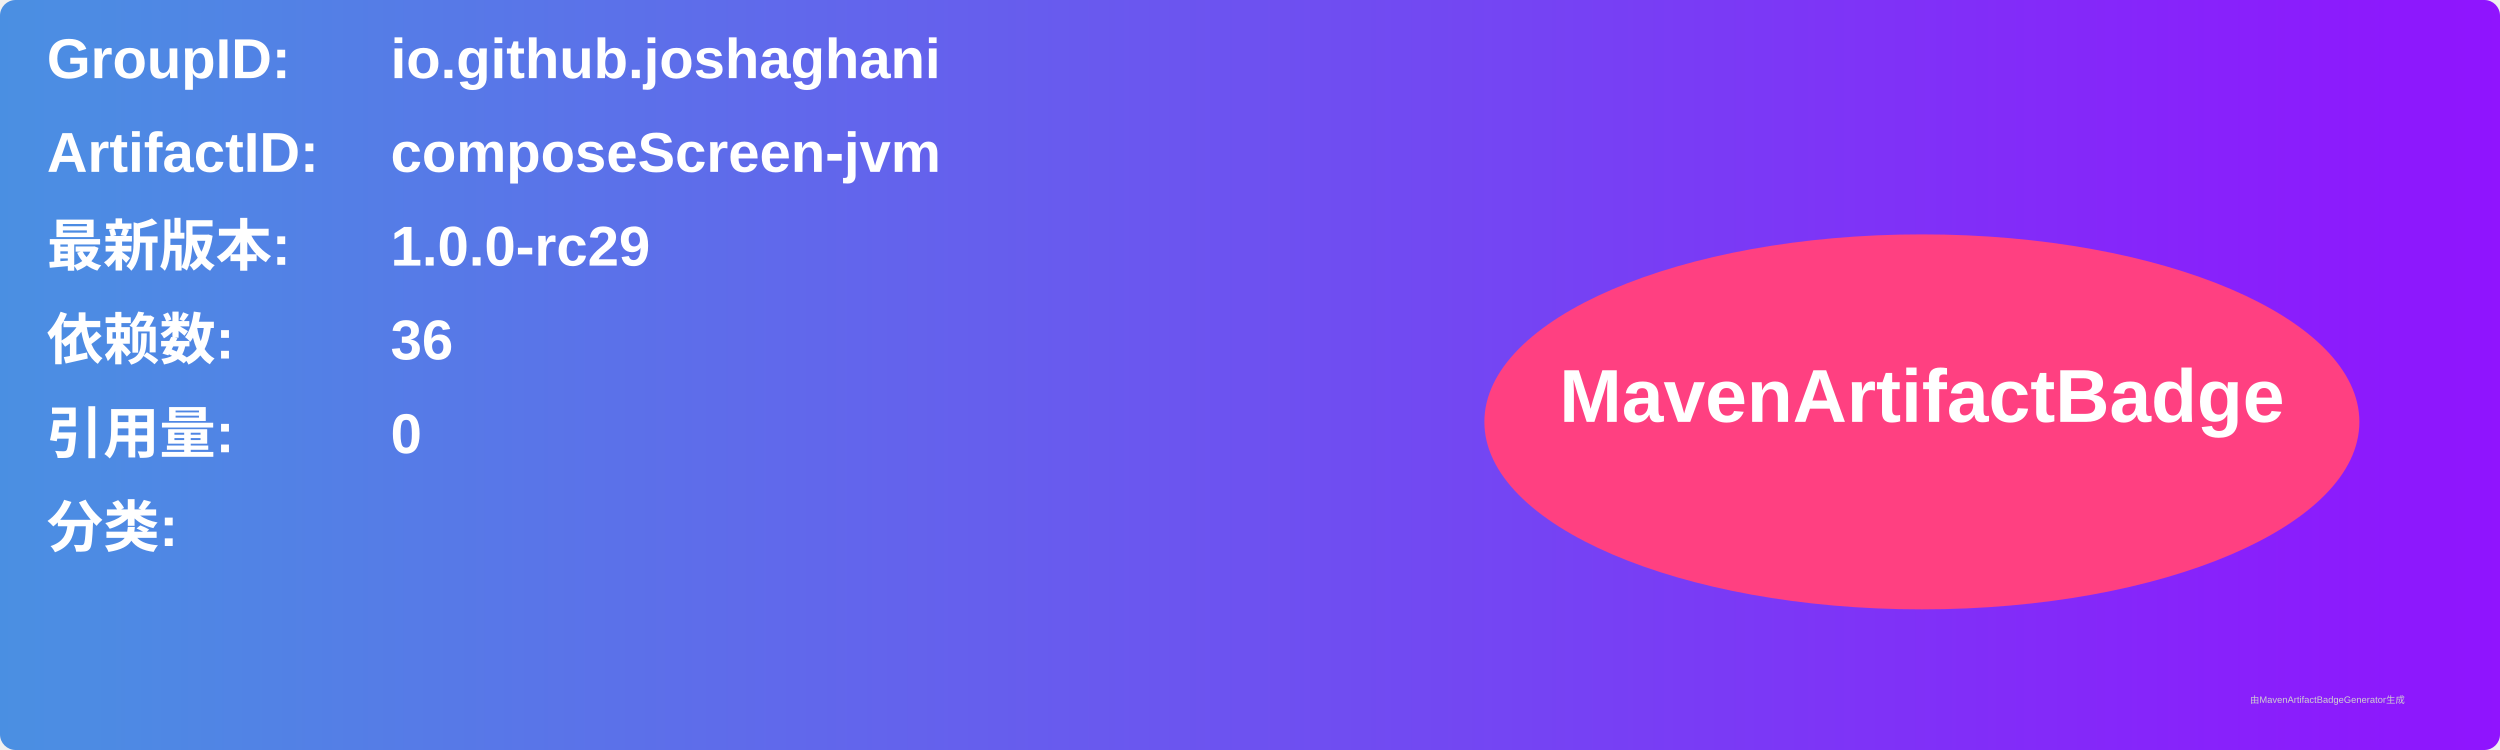
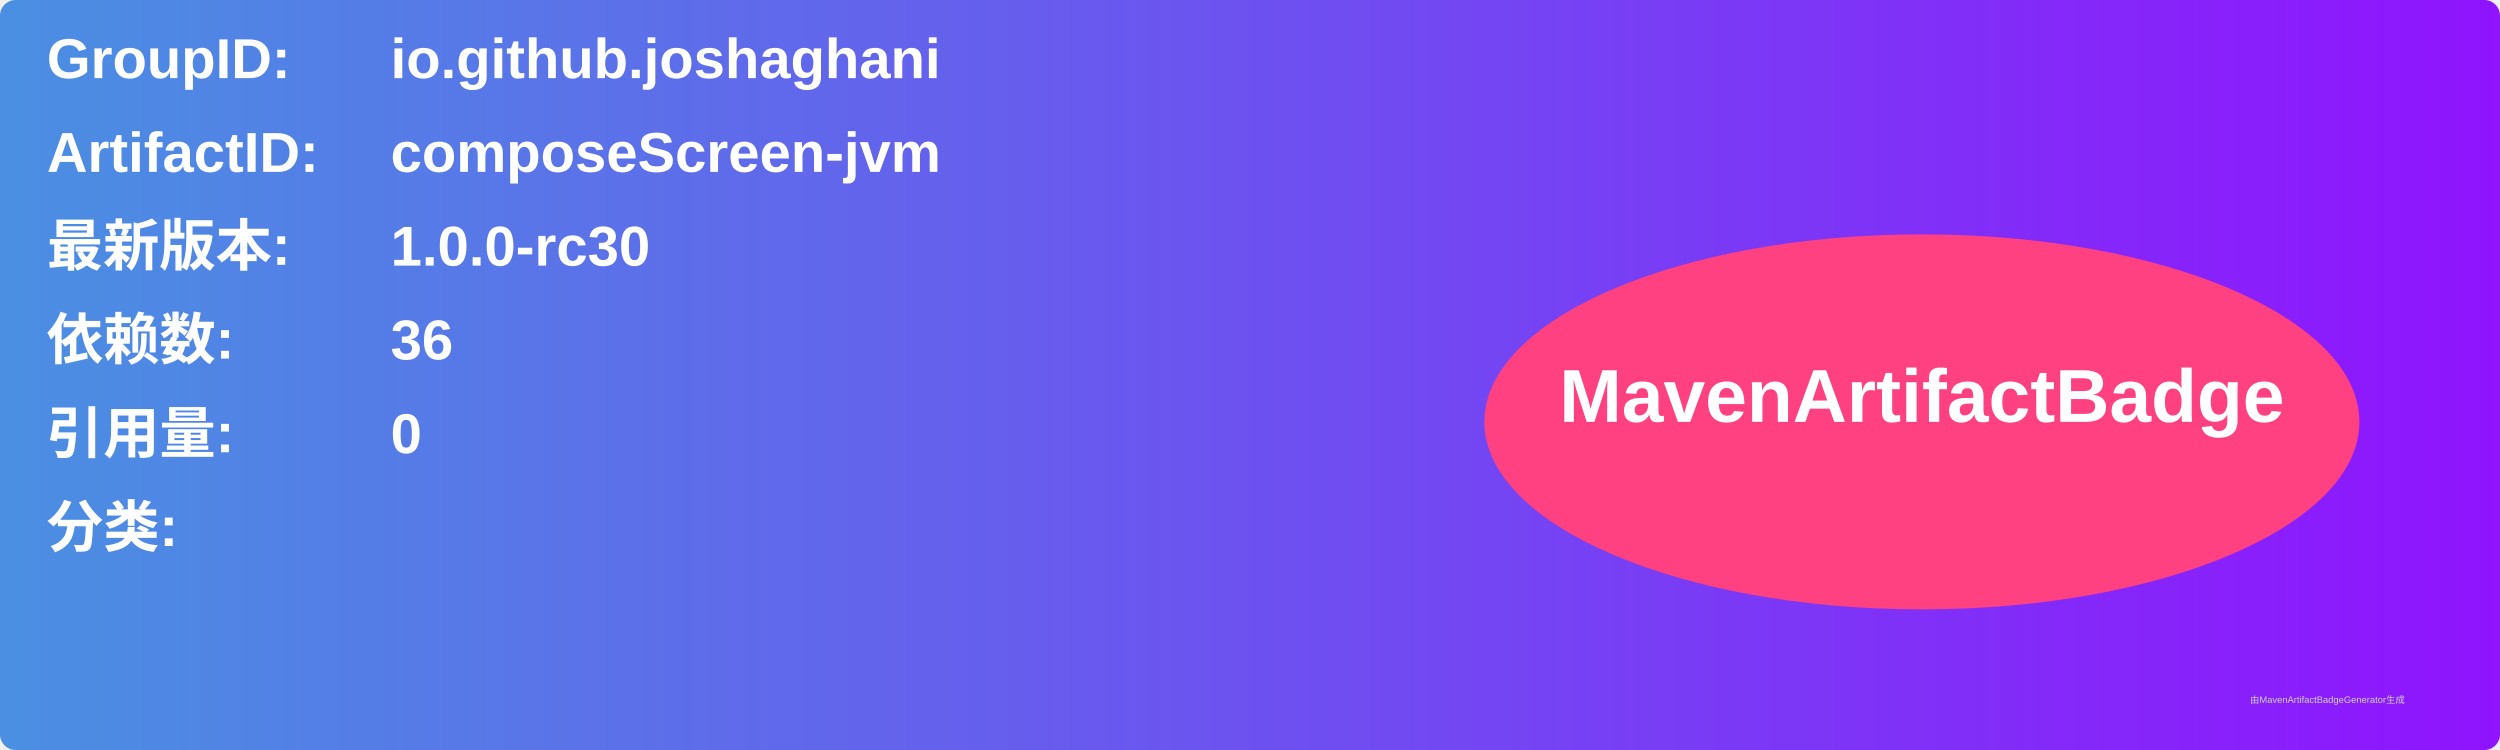
<svg xmlns="http://www.w3.org/2000/svg" width="800" height="240" viewBox="0 0 800 240">
  <linearGradient id="grad" x1="0%" y1="0%" x2="100%" y2="0%">
    <stop offset="0%" stop-color="#4a90e2" />
    <stop offset="100%" stop-color="#9013fe" />
  </linearGradient>
  <rect width="100%" height="100%" rx="5" ry="5" fill="url(#grad)" />
  <g transform="translate(15, 15)">
    <text x="0" y="10" font-family="Arial" font-size="18" fill="white" font-weight="bold" width="260">GroupID:</text>
    <text x="110" y="10" font-family="Arial" font-size="18" fill="white" font-weight="bold" width="460">io.github.joshaghani</text>
    <text x="0" y="40" font-family="Arial" font-size="18" fill="white" font-weight="bold" width="260">ArtifactID:</text>
    <text x="110" y="40" font-family="Arial" font-size="18" fill="white" font-weight="bold" width="460">composeScreen-jvm</text>
    <text x="0" y="70" font-family="Arial" font-size="18" fill="white" font-weight="bold">最新版本:</text>
    <text x="110" y="70" font-family="Arial" font-size="18" fill="white" font-weight="bold">
-       <tspan font-weight="bold">1.0.0-rc29</tspan>
+       <tspan font-weight="bold">1.0.0-rc30</tspan>
    </text>
    <text x="0" y="100" font-family="Arial" font-size="18" fill="white" font-weight="bold">依赖数: </text>
    <text x="110" y="100" font-family="Arial" font-size="18" fill="white">
      <tspan font-weight="bold">36</tspan>
    </text>
    <text x="0" y="130" font-family="Arial" font-size="18" fill="white" font-weight="bold">引用量: </text>
    <text x="110" y="130" font-family="Arial" font-size="18" fill="white">
      <tspan font-weight="bold">0</tspan>
    </text>
    <text x="0" y="160" font-family="Arial" font-size="18" fill="white" font-weight="bold">分类:</text>
    <text x="10" y="190" font-family="Arial" font-size="10" fill="white">
      <tspan font-weight="bold" />
    </text>
    <ellipse cx="600" cy="120" rx="140" ry="60" fill="#ff4081" />
    <text x="600" y="120" text-anchor="middle" font-family="Arial" font-size="24" fill="white" font-weight="bold">MavenArtifactBadge</text>
  </g>
  <text x="720" y="225" font-family="Arial" font-size="3" fill="#d0d0d0">由MavenArtifactBadgeGenerator生成</text>
</svg>
